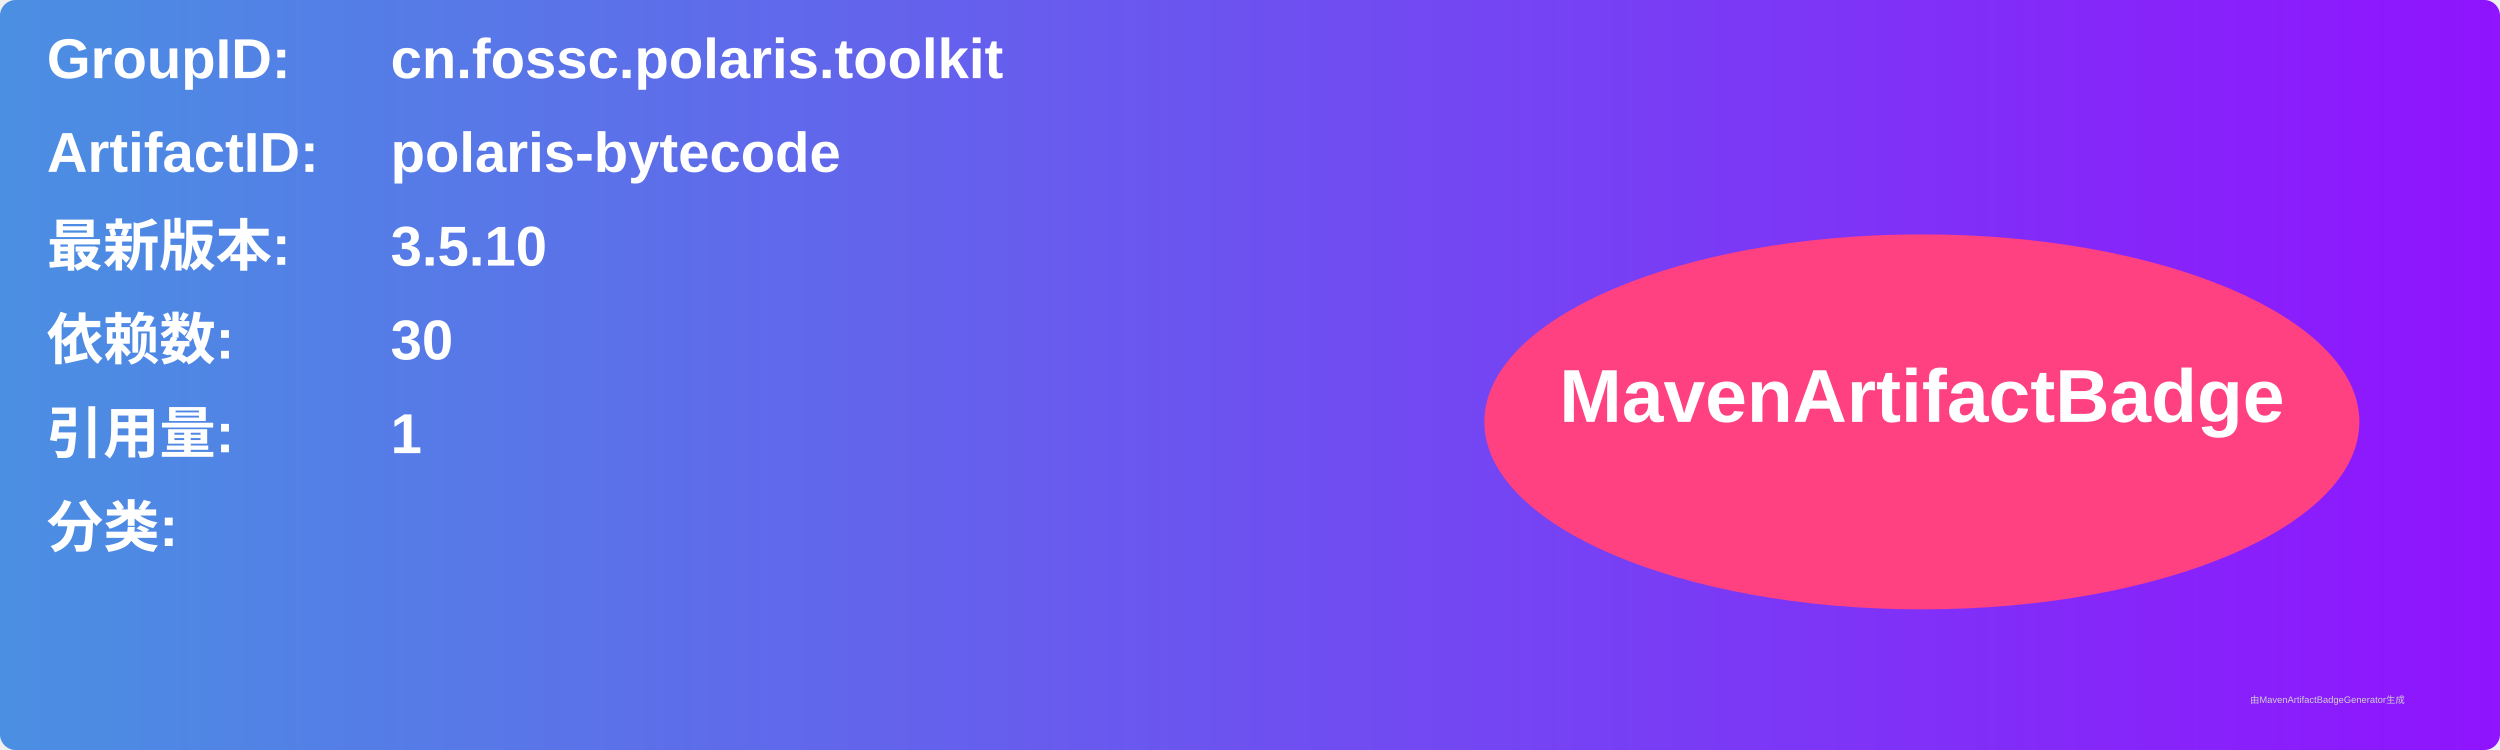
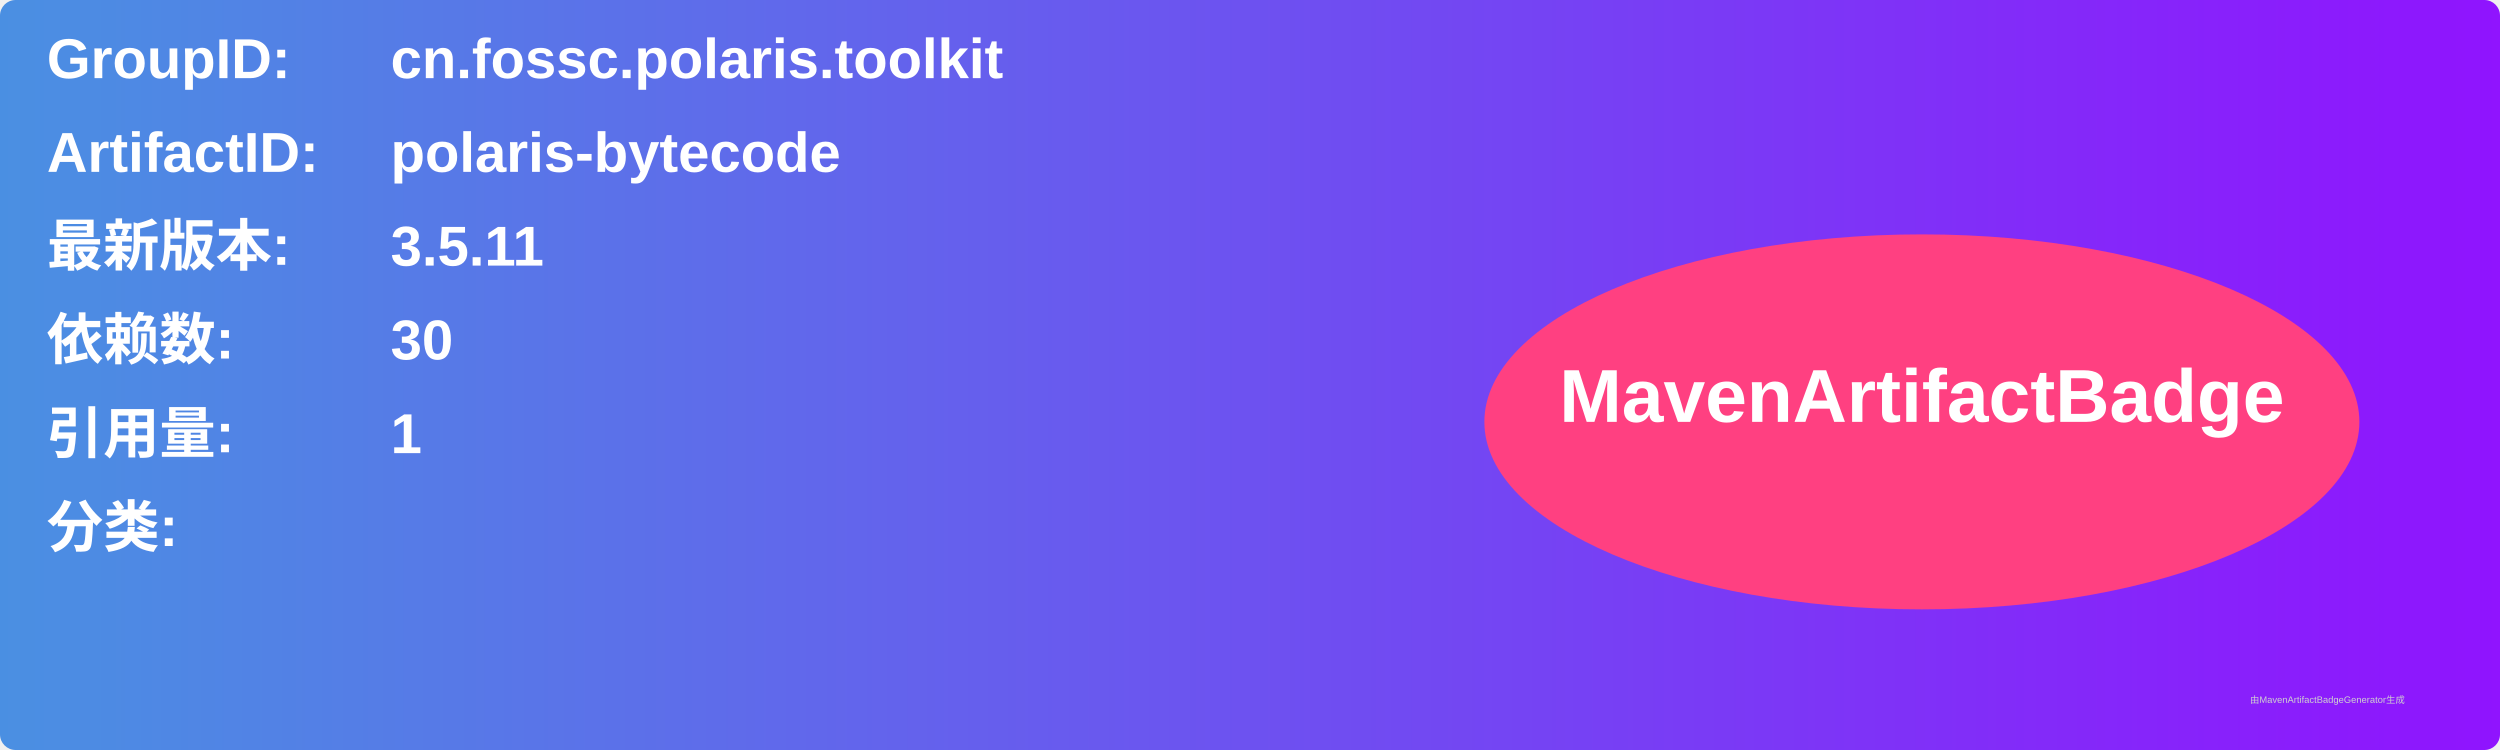
<svg xmlns="http://www.w3.org/2000/svg" width="800" height="240" viewBox="0 0 800 240">
  <linearGradient id="grad" x1="0%" y1="0%" x2="100%" y2="0%">
    <stop offset="0%" stop-color="#4a90e2" />
    <stop offset="100%" stop-color="#9013fe" />
  </linearGradient>
  <rect width="100%" height="100%" rx="5" ry="5" fill="url(#grad)" />
  <g transform="translate(15, 15)">
    <text x="0" y="10" font-family="Arial" font-size="18" fill="white" font-weight="bold" width="260">GroupID:</text>
    <text x="110" y="10" font-family="Arial" font-size="18" fill="white" font-weight="bold" width="460">cn.fossc.polaris.toolkit</text>
    <text x="0" y="40" font-family="Arial" font-size="18" fill="white" font-weight="bold" width="260">ArtifactID:</text>
    <text x="110" y="40" font-family="Arial" font-size="18" fill="white" font-weight="bold" width="460">polaris-bytecode</text>
    <text x="0" y="70" font-family="Arial" font-size="18" fill="white" font-weight="bold">最新版本:</text>
    <text x="110" y="70" font-family="Arial" font-size="18" fill="white" font-weight="bold">
-       <tspan font-weight="bold">3.5.10</tspan>
+       <tspan font-weight="bold">3.5.11</tspan>
    </text>
    <text x="0" y="100" font-family="Arial" font-size="18" fill="white" font-weight="bold">依赖数: </text>
    <text x="110" y="100" font-family="Arial" font-size="18" fill="white">
      <tspan font-weight="bold">30</tspan>
    </text>
    <text x="0" y="130" font-family="Arial" font-size="18" fill="white" font-weight="bold">引用量: </text>
    <text x="110" y="130" font-family="Arial" font-size="18" fill="white">
      <tspan font-weight="bold">1</tspan>
    </text>
    <text x="0" y="160" font-family="Arial" font-size="18" fill="white" font-weight="bold">分类:</text>
    <text x="10" y="190" font-family="Arial" font-size="10" fill="white">
      <tspan font-weight="bold" />
    </text>
    <ellipse cx="600" cy="120" rx="140" ry="60" fill="#ff4081" />
    <text x="600" y="120" text-anchor="middle" font-family="Arial" font-size="24" fill="white" font-weight="bold">MavenArtifactBadge</text>
  </g>
  <text x="720" y="225" font-family="Arial" font-size="3" fill="#d0d0d0">由MavenArtifactBadgeGenerator生成</text>
</svg>
